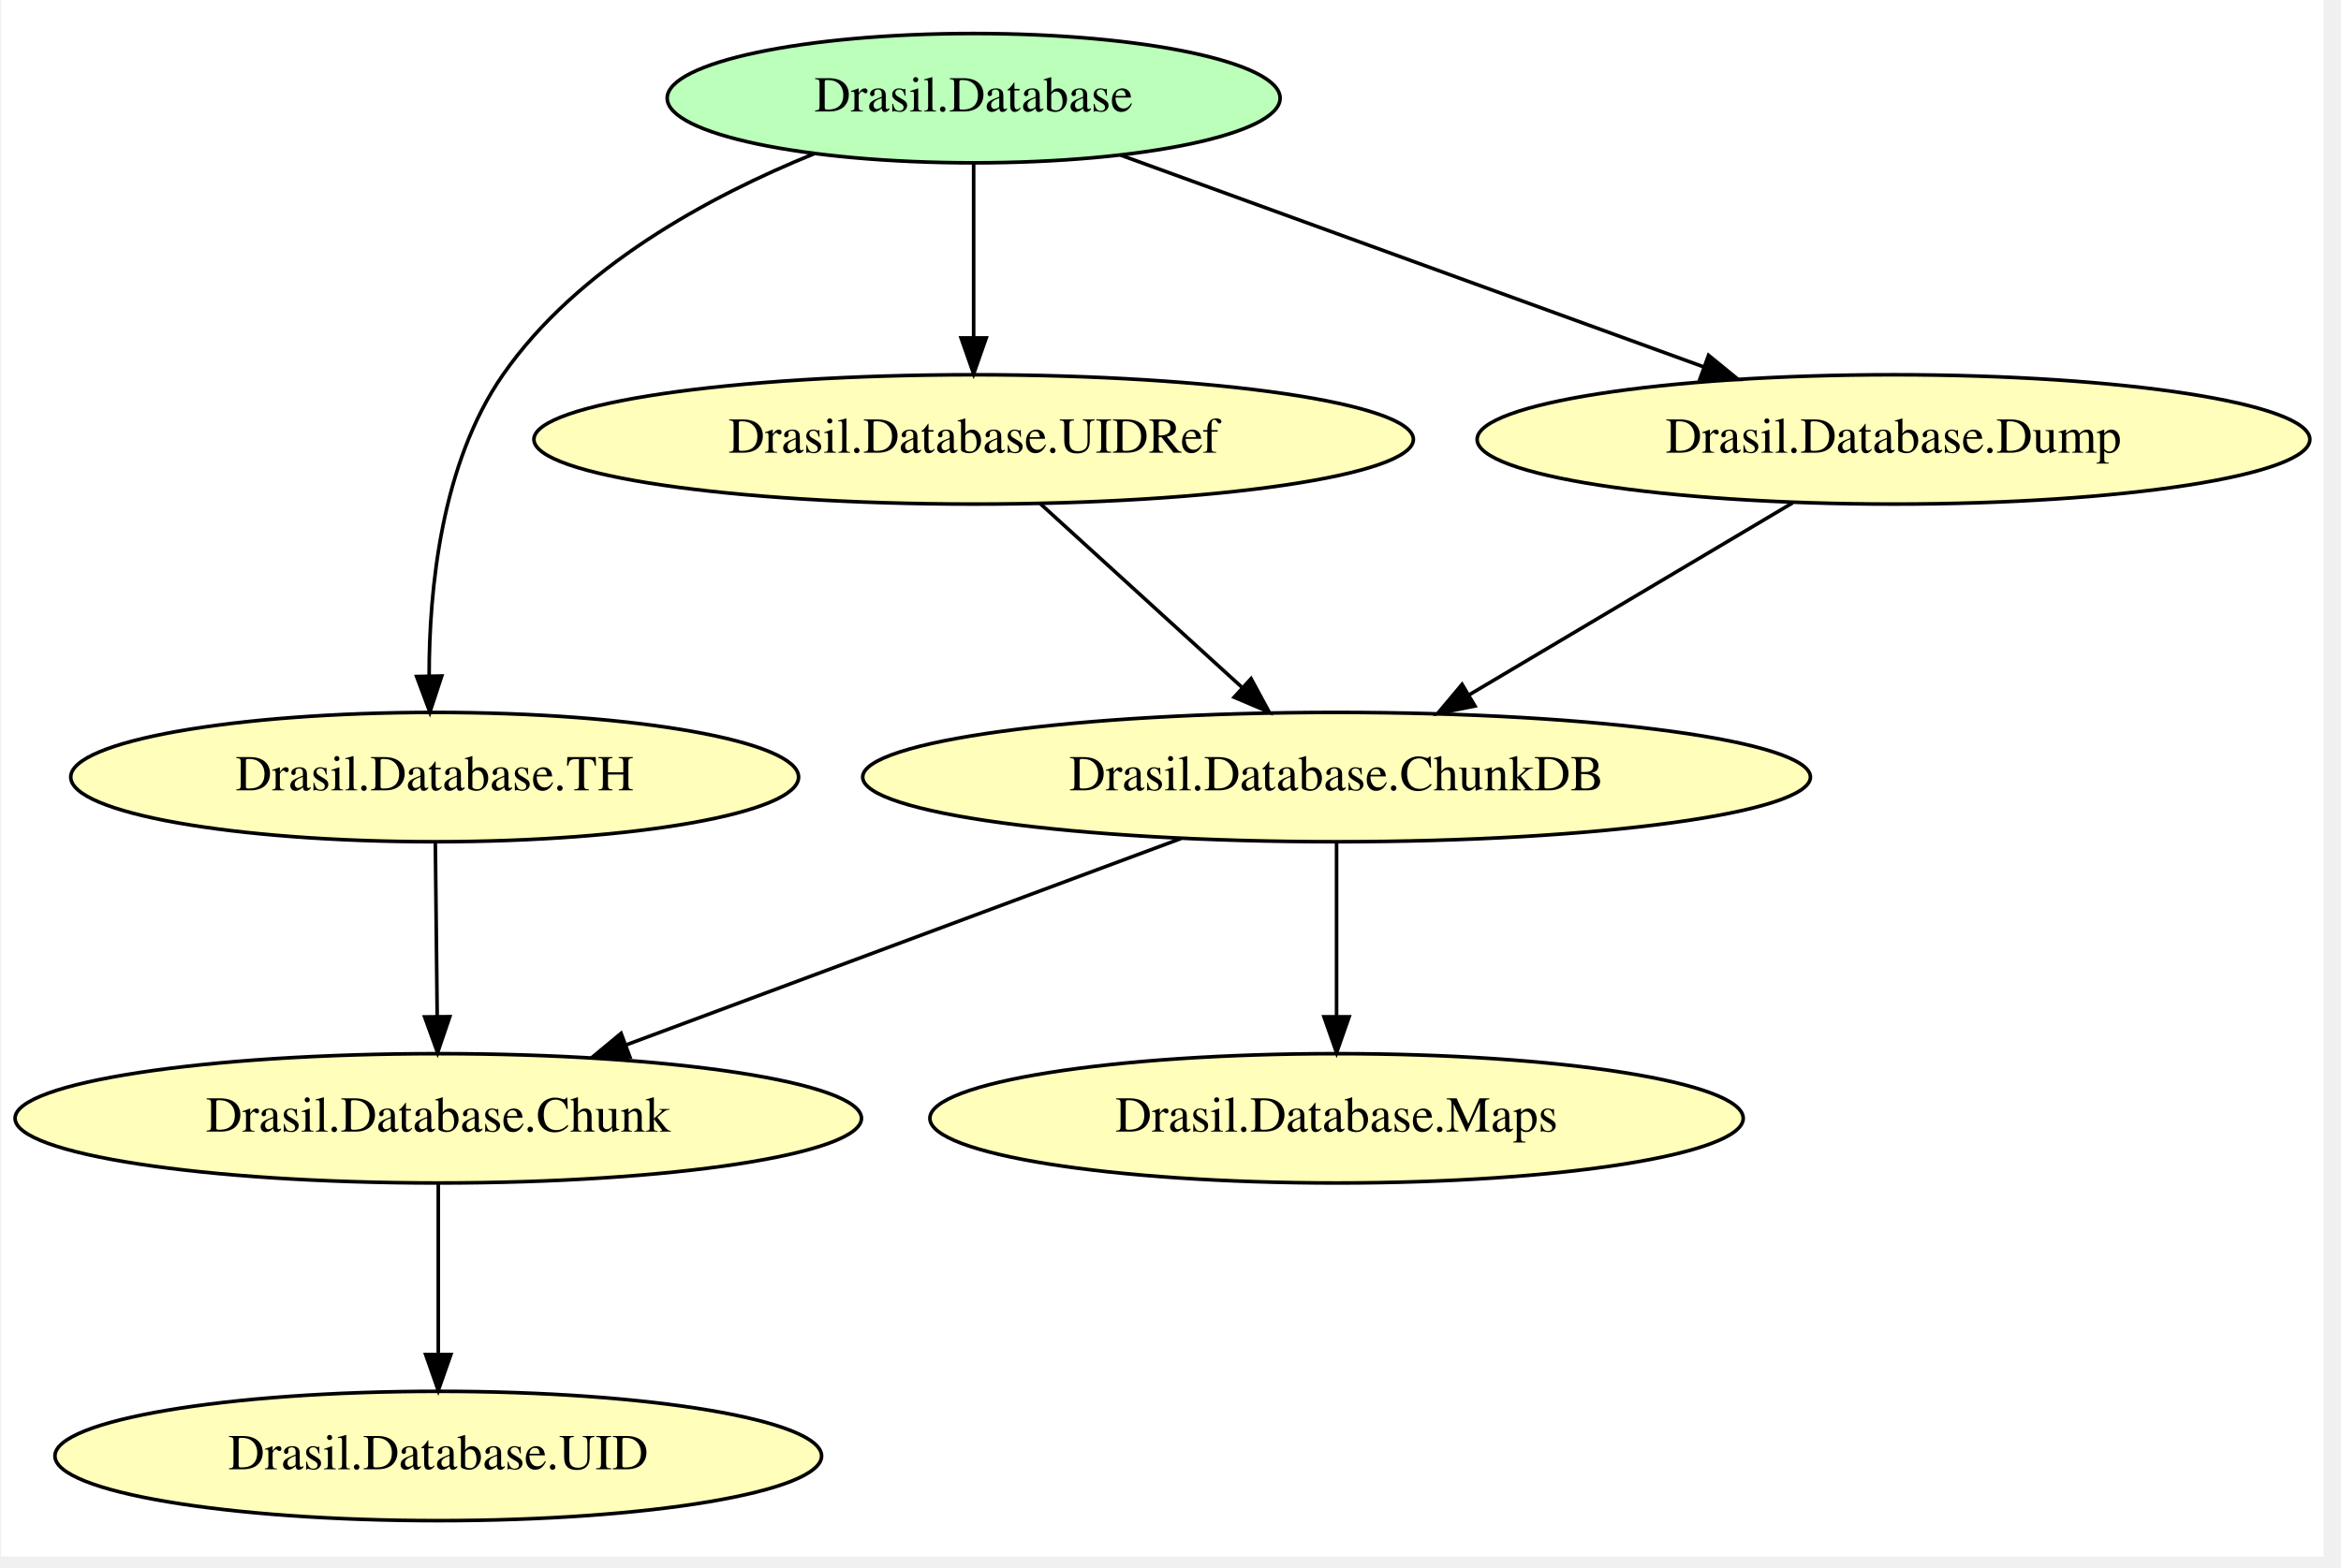
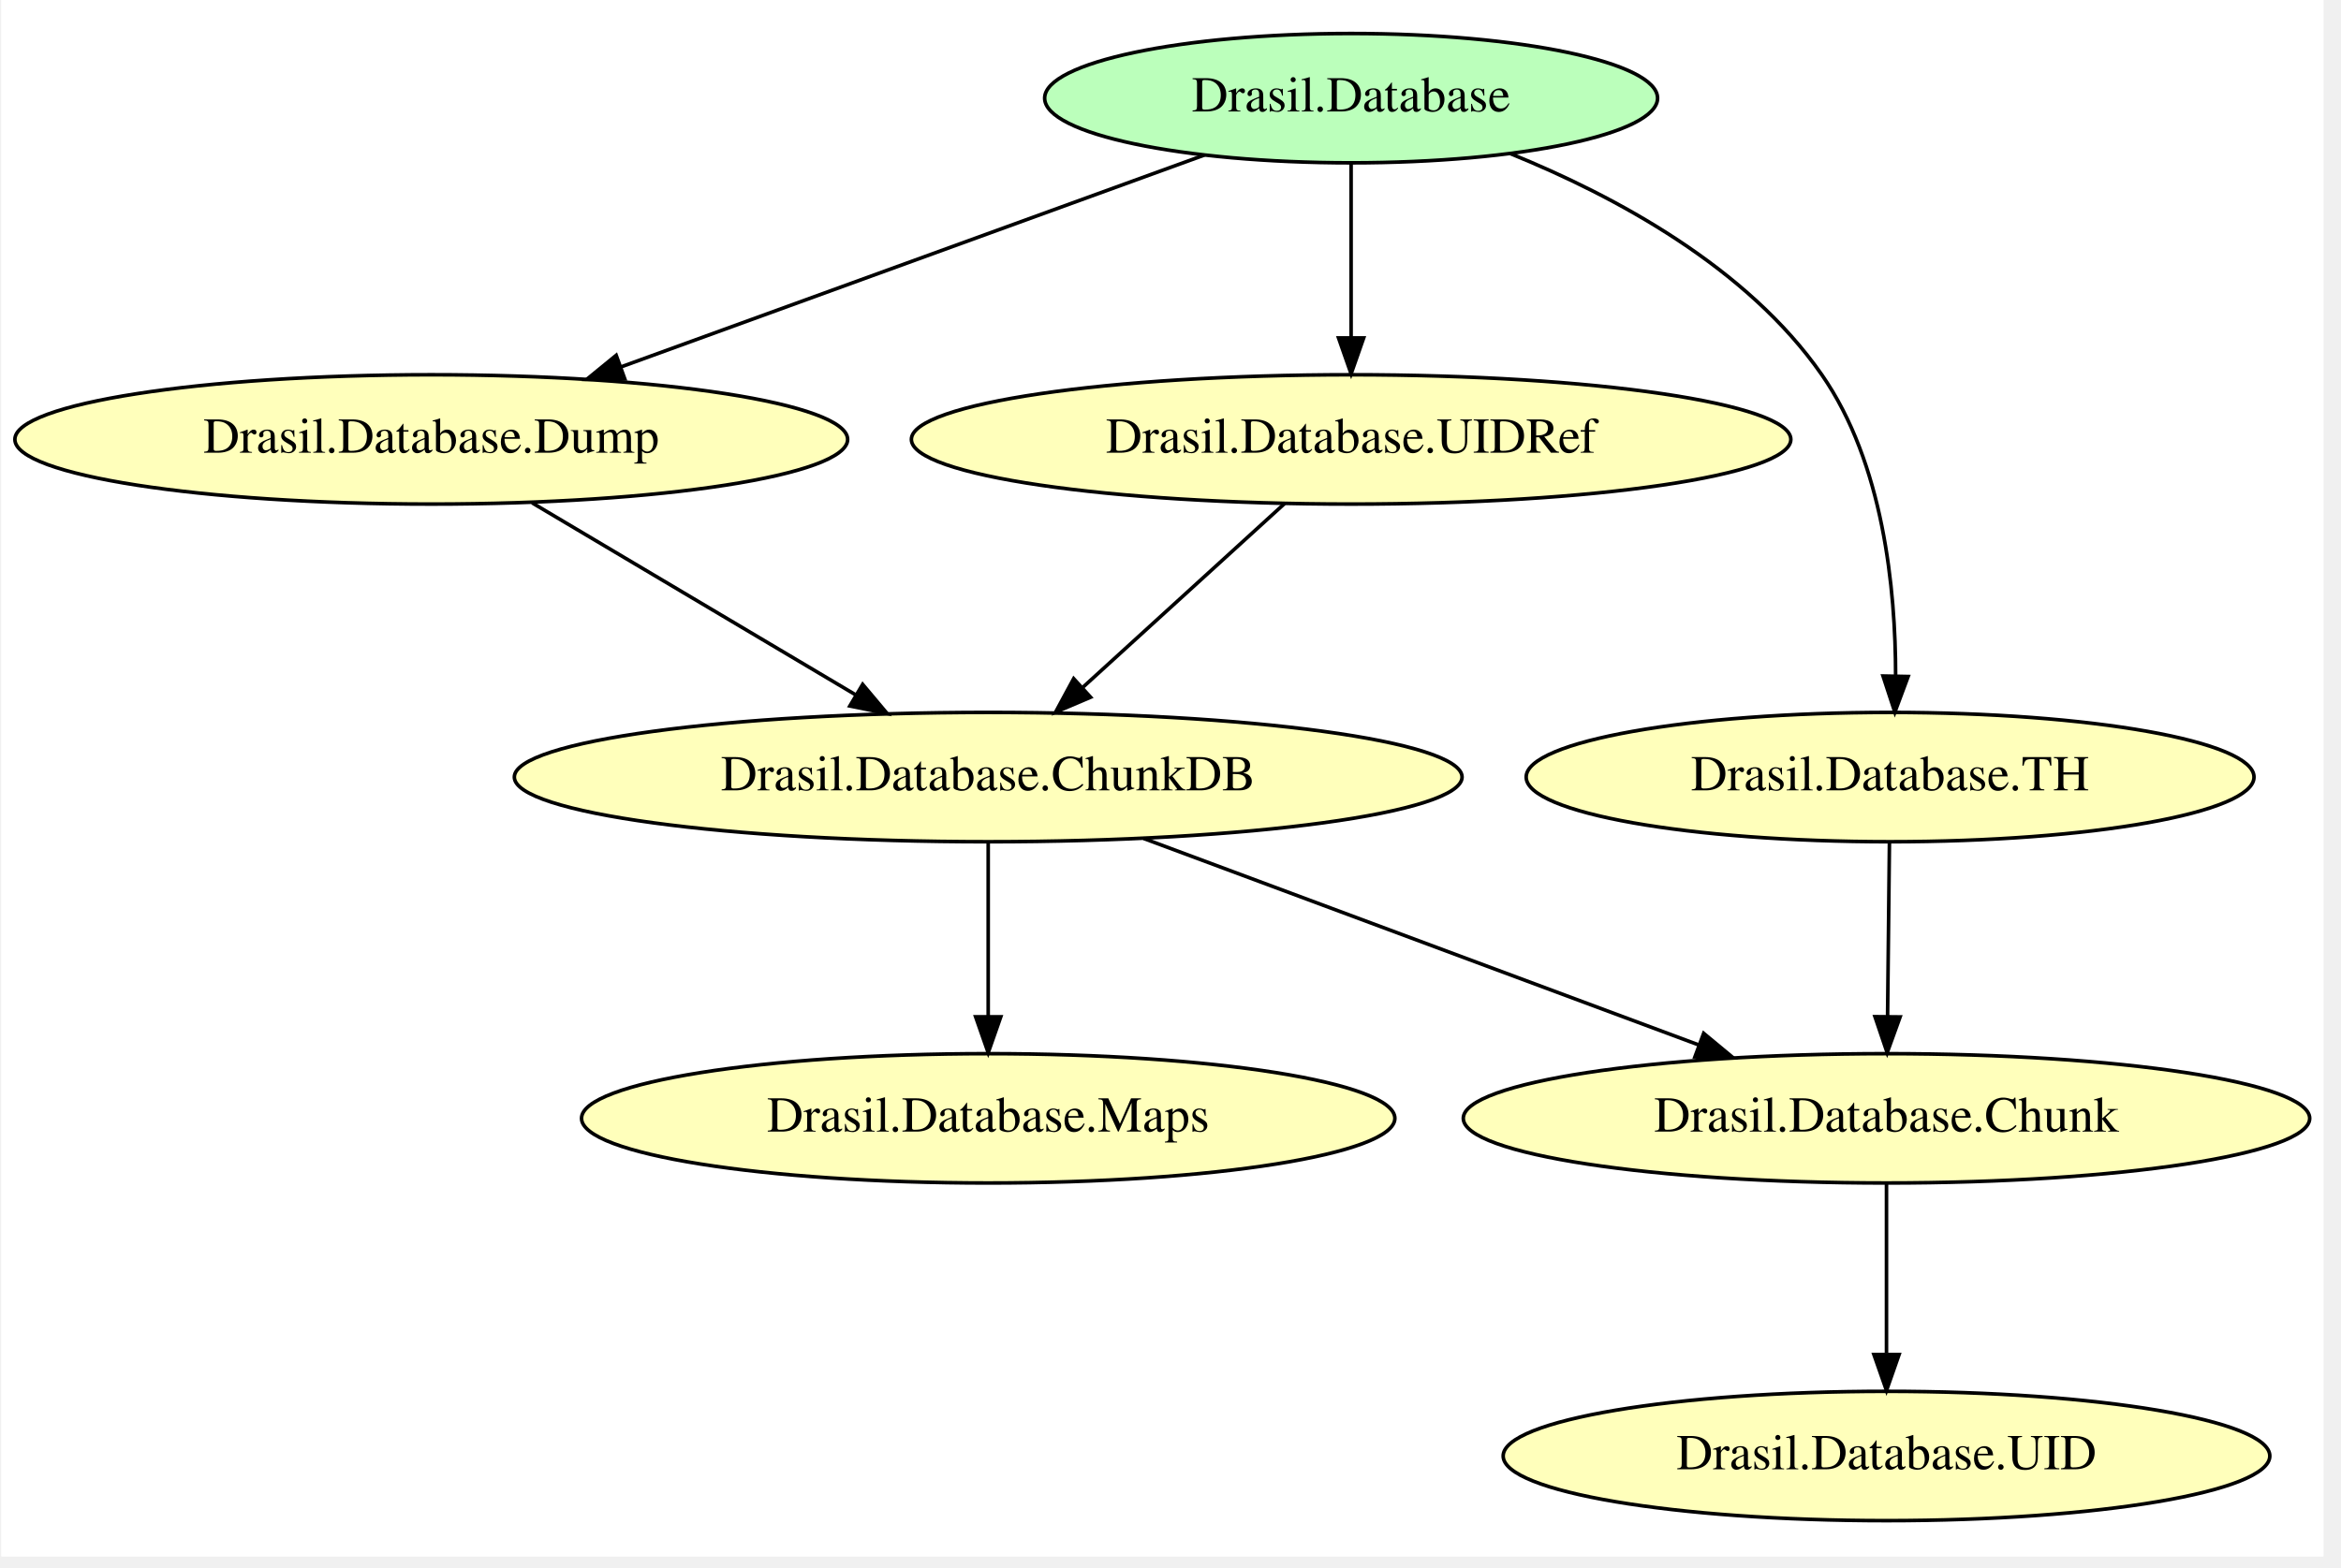
<svg xmlns="http://www.w3.org/2000/svg" width="430pt" height="288pt" viewBox="0.00 0.00 429.56 288.00">
  <g id="graph0" class="graph" transform="scale(0.66 0.66) rotate(0) translate(4 429.33)">
    <polygon fill="white" stroke="transparent" points="-4,4 -4,-429.33 642.33,-429.33 642.33,4 -4,4" />
    <g id="node1" class="node">
-       <ellipse fill="#bbffbb" stroke="black" cx="266.64" cy="-402" rx="85.29" ry="18" />
-       <text text-anchor="middle" x="266.64" y="-398.3" font-family="Times,serif" font-size="14.00">Drasil.Database</text>
+       <ellipse fill="#bbffbb" stroke="black" cx="371.69" cy="-402" rx="85.29" ry="18" />
+       <text text-anchor="middle" x="371.69" y="-398.3" font-family="Times,serif" font-size="14.00">Drasil.Database</text>
+     </g>
+     <g id="node2" class="node">
+       <ellipse fill="#ffffbb" stroke="black" cx="115.69" cy="-307" rx="115.88" ry="18" />
+       <text text-anchor="middle" x="115.69" y="-303.3" font-family="Times,serif" font-size="14.00">Drasil.Database.Dump</text>
+     </g>
+     <g id="edge3" class="edge">
+       <path fill="none" stroke="black" d="M330.84,-386.16C286.86,-370.18 216.75,-344.71 168.58,-327.22" />
+       <polygon fill="black" stroke="black" points="169.55,-323.84 158.96,-323.72 167.16,-330.42 169.55,-323.84" />
+     </g>
+     <g id="node3" class="node">
+       <ellipse fill="#ffffbb" stroke="black" cx="371.69" cy="-307" rx="122.38" ry="18" />
+       <text text-anchor="middle" x="371.69" y="-303.3" font-family="Times,serif" font-size="14.00">Drasil.Database.UIDRef</text>
+     </g>
+     <g id="edge2" class="edge">
+       <path fill="none" stroke="black" d="M371.69,-383.94C371.69,-370.39 371.69,-351.18 371.69,-335.47" />
+       <polygon fill="black" stroke="black" points="375.19,-335.26 371.69,-325.26 368.19,-335.26 375.19,-335.26" />
+     </g>
+     <g id="node6" class="node">
+       <ellipse fill="#ffffbb" stroke="black" cx="521.69" cy="-213" rx="101.28" ry="18" />
+       <text text-anchor="middle" x="521.69" y="-209.3" font-family="Times,serif" font-size="14.00">Drasil.Database.TH</text>
+     </g>
+     <g id="edge1" class="edge">
+       <path fill="none" stroke="black" d="M416.01,-386.56C445.27,-374.7 481.91,-354.9 502.69,-325 519.82,-300.36 523.23,-265.36 523.23,-241.29" />
+       <polygon fill="black" stroke="black" points="526.72,-241 523.02,-231.07 519.72,-241.14 526.72,-241" />
+     </g>
+     <g id="node5" class="node">
+       <ellipse fill="#ffffbb" stroke="black" cx="270.69" cy="-213" rx="131.88" ry="18" />
+       <text text-anchor="middle" x="270.69" y="-209.3" font-family="Times,serif" font-size="14.00">Drasil.Database.ChunkDB</text>
+     </g>
+     <g id="edge9" class="edge">
+       <path fill="none" stroke="black" d="M143.76,-289.34C169.03,-274.34 206.33,-252.2 233.96,-235.8" />
+       <polygon fill="black" stroke="black" points="235.75,-238.81 242.57,-230.69 232.18,-232.79 235.75,-238.81" />
+     </g>
+     <g id="edge8" class="edge">
+       <path fill="none" stroke="black" d="M353.16,-289.13C337.46,-274.82 314.75,-254.13 297.13,-238.09" />
+       <polygon fill="black" stroke="black" points="299.19,-235.23 289.44,-231.08 294.48,-240.4 299.19,-235.23" />
    </g>
    <g id="node4" class="node">
-       <ellipse fill="#ffffbb" stroke="black" cx="116.64" cy="-213" rx="101.28" ry="18" />
-       <text text-anchor="middle" x="116.64" y="-209.3" font-family="Times,serif" font-size="14.00">Drasil.Database.TH</text>
-     </g>
-     <g id="edge3" class="edge">
-       <path fill="none" stroke="black" d="M222.31,-386.56C193.06,-374.7 156.42,-354.9 135.64,-325 118.51,-300.36 115.09,-265.36 115.1,-241.29" />
-       <polygon fill="black" stroke="black" points="118.61,-241.14 115.31,-231.07 111.61,-241 118.61,-241.14" />
-     </g>
-     <g id="node5" class="node">
-       <ellipse fill="#ffffbb" stroke="black" cx="266.64" cy="-307" rx="122.38" ry="18" />
-       <text text-anchor="middle" x="266.64" y="-303.3" font-family="Times,serif" font-size="14.00">Drasil.Database.UIDRef</text>
-     </g>
-     <g id="edge2" class="edge">
-       <path fill="none" stroke="black" d="M266.64,-383.94C266.64,-370.39 266.64,-351.18 266.64,-335.47" />
-       <polygon fill="black" stroke="black" points="270.14,-335.26 266.64,-325.26 263.14,-335.26 270.14,-335.26" />
-     </g>
-     <g id="node6" class="node">
-       <ellipse fill="#ffffbb" stroke="black" cx="522.64" cy="-307" rx="115.88" ry="18" />
-       <text text-anchor="middle" x="522.64" y="-303.3" font-family="Times,serif" font-size="14.00">Drasil.Database.Dump</text>
-     </g>
-     <g id="edge1" class="edge">
-       <path fill="none" stroke="black" d="M307.49,-386.16C351.46,-370.18 421.58,-344.71 469.75,-327.22" />
-       <polygon fill="black" stroke="black" points="471.17,-330.42 479.37,-323.72 468.78,-323.84 471.17,-330.42" />
-     </g>
-     <g id="node2" class="node">
-       <ellipse fill="#ffffbb" stroke="black" cx="117.64" cy="-118" rx="117.78" ry="18" />
-       <text text-anchor="middle" x="117.64" y="-114.3" font-family="Times,serif" font-size="14.00">Drasil.Database.Chunk</text>
-     </g>
-     <g id="node3" class="node">
-       <ellipse fill="#ffffbb" stroke="black" cx="117.64" cy="-24" rx="106.68" ry="18" />
-       <text text-anchor="middle" x="117.64" y="-20.3" font-family="Times,serif" font-size="14.00">Drasil.Database.UID</text>
-     </g>
-     <g id="edge9" class="edge">
-       <path fill="none" stroke="black" d="M117.64,-99.7C117.64,-86.46 117.64,-67.95 117.64,-52.66" />
-       <polygon fill="black" stroke="black" points="121.14,-52.23 117.64,-42.23 114.14,-52.23 121.14,-52.23" />
-     </g>
-     <g id="edge8" class="edge">
-       <path fill="none" stroke="black" d="M116.82,-194.94C116.97,-181.39 117.18,-162.18 117.34,-146.47" />
-       <polygon fill="black" stroke="black" points="120.85,-146.3 117.45,-136.26 113.85,-146.23 120.85,-146.3" />
+       <ellipse fill="#ffffbb" stroke="black" cx="520.69" cy="-24" rx="106.68" ry="18" />
+       <text text-anchor="middle" x="520.69" y="-20.3" font-family="Times,serif" font-size="14.00">Drasil.Database.UID</text>
    </g>
    <g id="node7" class="node">
-       <ellipse fill="#ffffbb" stroke="black" cx="367.64" cy="-213" rx="131.88" ry="18" />
-       <text text-anchor="middle" x="367.64" y="-209.3" font-family="Times,serif" font-size="14.00">Drasil.Database.ChunkDB</text>
+       <ellipse fill="#ffffbb" stroke="black" cx="270.69" cy="-118" rx="113.18" ry="18" />
+       <text text-anchor="middle" x="270.69" y="-114.3" font-family="Times,serif" font-size="14.00">Drasil.Database.Maps</text>
    </g>
    <g id="edge7" class="edge">
-       <path fill="none" stroke="black" d="M285.16,-289.13C300.87,-274.82 323.58,-254.13 341.2,-238.09" />
-       <polygon fill="black" stroke="black" points="343.85,-240.4 348.89,-231.08 339.14,-235.23 343.85,-240.4" />
+       <path fill="none" stroke="black" d="M270.69,-194.94C270.69,-181.39 270.69,-162.18 270.69,-146.47" />
+       <polygon fill="black" stroke="black" points="274.19,-146.26 270.69,-136.26 267.19,-146.26 274.19,-146.26" />
+     </g>
+     <g id="node8" class="node">
+       <ellipse fill="#ffffbb" stroke="black" cx="520.69" cy="-118" rx="117.78" ry="18" />
+       <text text-anchor="middle" x="520.69" y="-114.3" font-family="Times,serif" font-size="14.00">Drasil.Database.Chunk</text>
    </g>
    <g id="edge6" class="edge">
-       <path fill="none" stroke="black" d="M494.57,-289.34C469.3,-274.34 432,-252.2 404.37,-235.8" />
-       <polygon fill="black" stroke="black" points="406.15,-232.79 395.76,-230.69 402.57,-238.81 406.15,-232.79" />
+       <path fill="none" stroke="black" d="M313.95,-195.91C356.88,-179.94 422.7,-155.45 468.5,-138.41" />
+       <polygon fill="black" stroke="black" points="469.81,-141.66 477.96,-134.9 467.37,-135.1 469.81,-141.66" />
    </g>
    <g id="edge5" class="edge">
-       <path fill="none" stroke="black" d="M324.38,-195.91C281.45,-179.94 215.63,-155.45 169.83,-138.41" />
-       <polygon fill="black" stroke="black" points="170.96,-135.1 160.37,-134.9 168.52,-141.66 170.96,-135.1" />
-     </g>
-     <g id="node8" class="node">
-       <ellipse fill="#ffffbb" stroke="black" cx="367.64" cy="-118" rx="113.18" ry="18" />
-       <text text-anchor="middle" x="367.64" y="-114.3" font-family="Times,serif" font-size="14.00">Drasil.Database.Maps</text>
+       <path fill="none" stroke="black" d="M521.51,-194.94C521.36,-181.39 521.15,-162.18 520.99,-146.47" />
+       <polygon fill="black" stroke="black" points="524.48,-146.23 520.88,-136.26 517.48,-146.3 524.48,-146.23" />
    </g>
    <g id="edge4" class="edge">
-       <path fill="none" stroke="black" d="M367.64,-194.94C367.64,-181.39 367.64,-162.18 367.64,-146.47" />
-       <polygon fill="black" stroke="black" points="371.14,-146.26 367.64,-136.26 364.14,-146.26 371.14,-146.26" />
+       <path fill="none" stroke="black" d="M520.69,-99.7C520.69,-86.46 520.69,-67.95 520.69,-52.66" />
+       <polygon fill="black" stroke="black" points="524.19,-52.23 520.69,-42.23 517.19,-52.23 524.19,-52.23" />
    </g>
  </g>
</svg>
